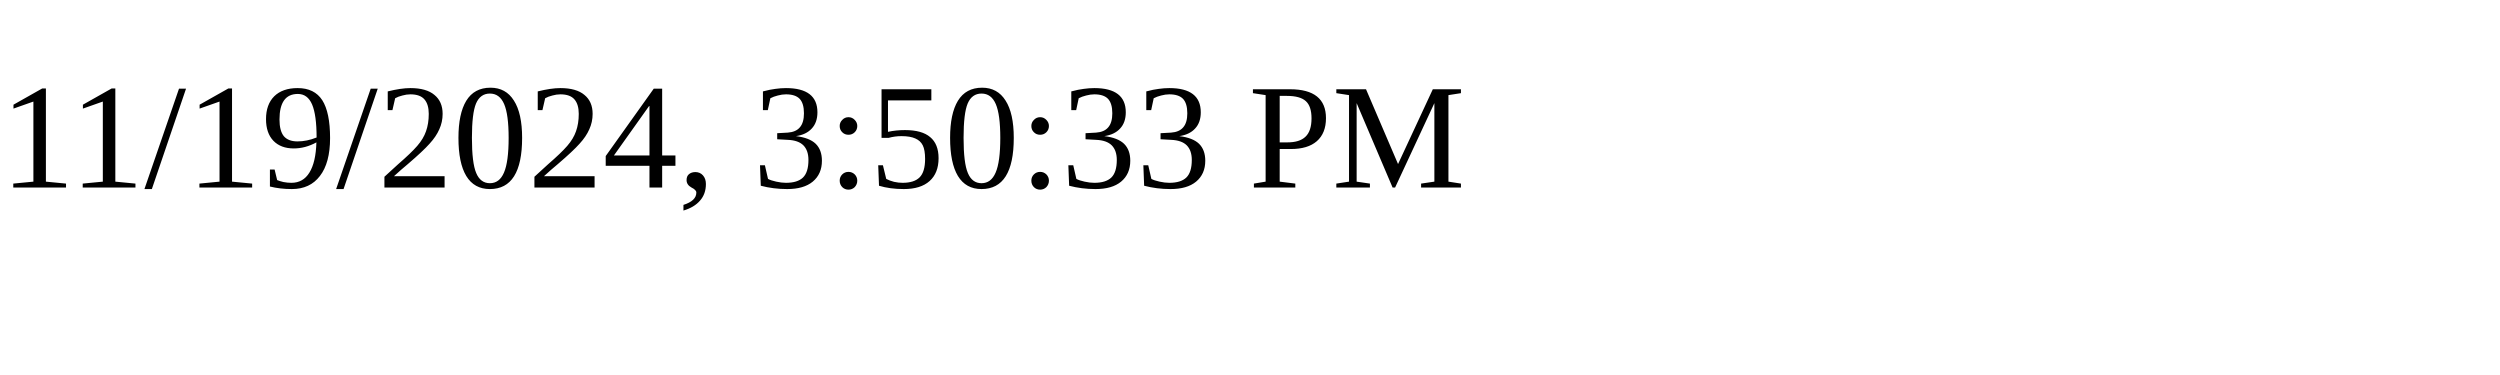
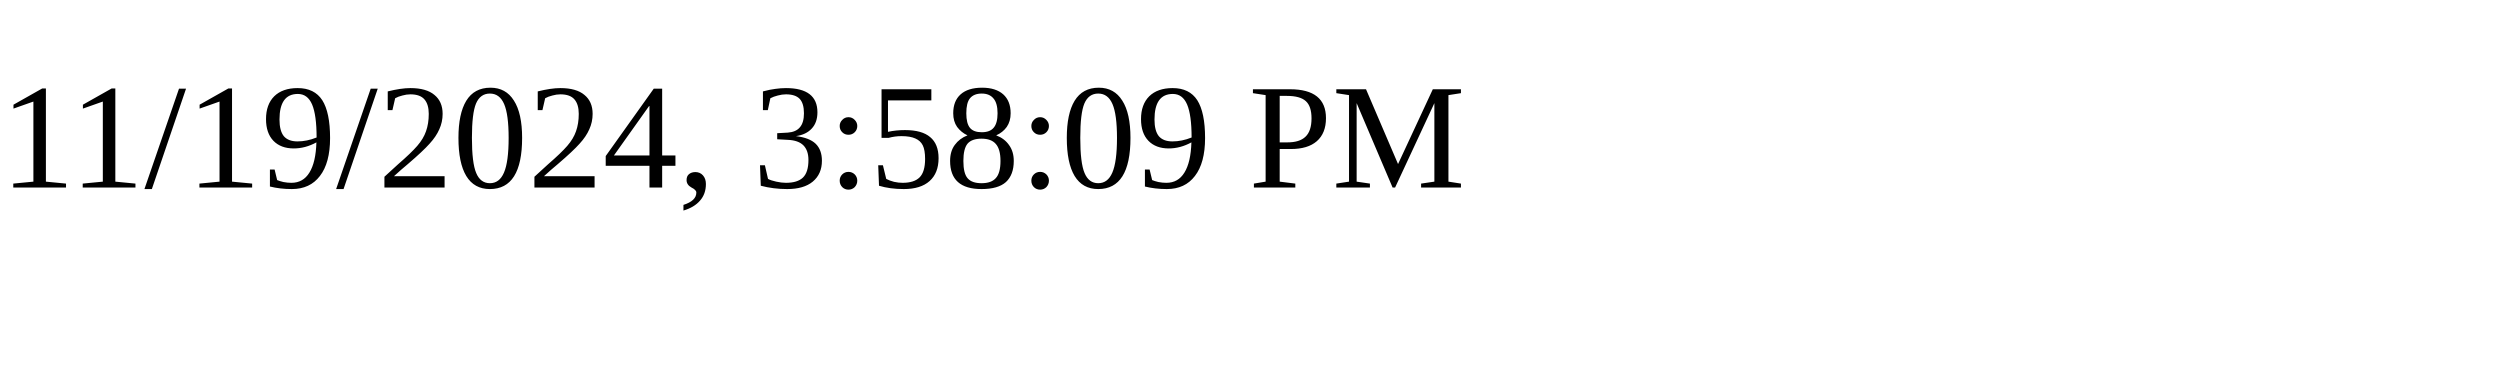
<svg xmlns="http://www.w3.org/2000/svg" height="30" width="200">
-   <text x="0" y="15">11/19/2024, 3:50:33 PM</text>
+   <text x="0" y="15">11/19/2024, 3:58:09 PM</text>
</svg>
